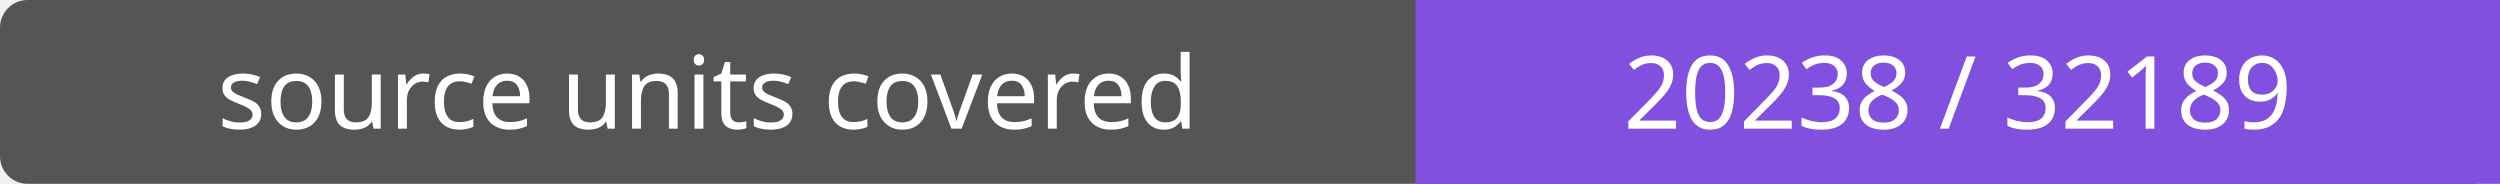
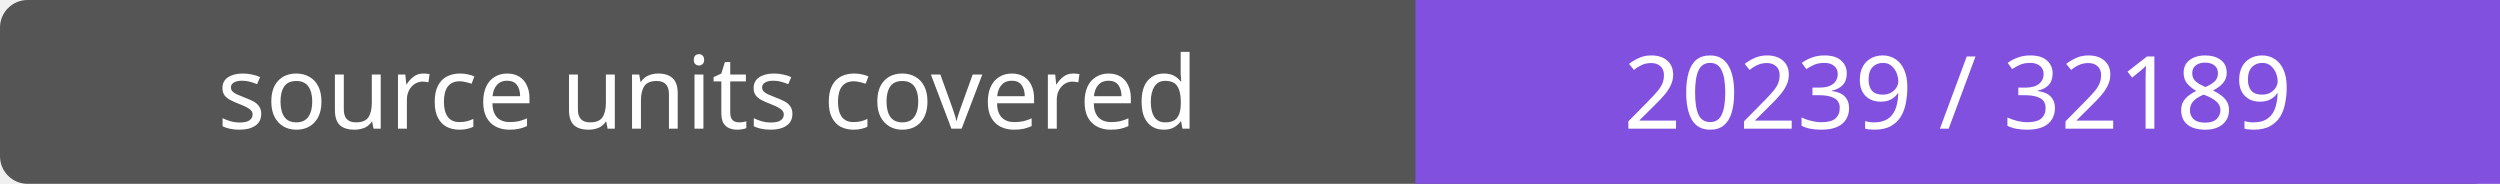
- <svg xmlns="http://www.w3.org/2000/svg" width="272" height="20" role="img" aria-label="source units covered: 20238 / 32189">
+ <svg xmlns="http://www.w3.org/2000/svg" width="272" height="20" role="img" aria-label="source units covered: 20239 / 32189">
  <rect width="272" height="20" rx="3" fill="#555" />
  <path fill="#8250df" d="M154 0h118v20H154z" />
  <g fill="#fff" text-anchor="middle" font-family="Verdana,sans-serif" font-size="11">
    <text x="77.0" y="14">source units covered</text>
-     <text x="213.0" y="14">20238 / 32189</text>
+     <text x="213.0" y="14">20239 / 32189</text>
  </g>
</svg>
